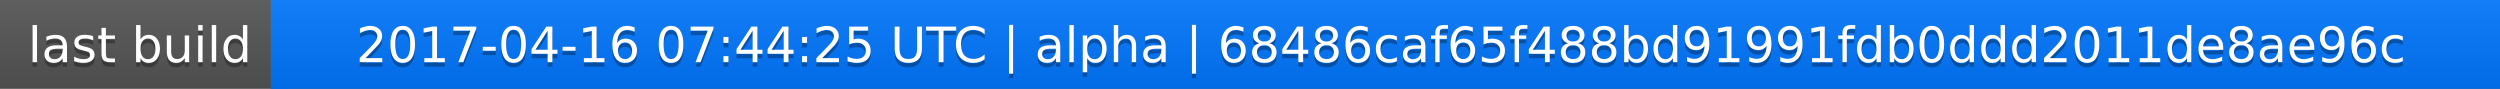
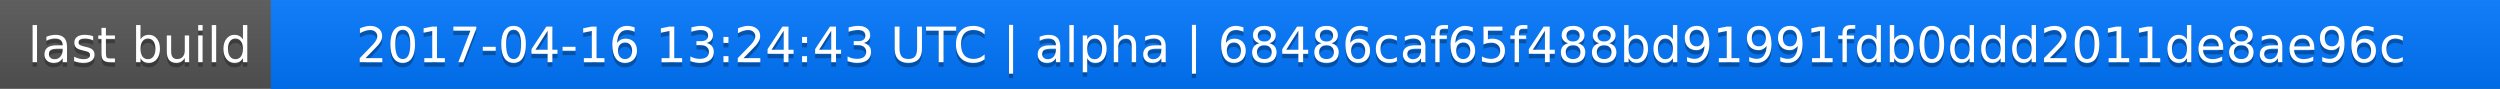
<svg xmlns="http://www.w3.org/2000/svg" width="563" height="20">
  <linearGradient id="a" x2="0" y2="100%">
    <stop offset="0" stop-color="#bbb" stop-opacity=".1" />
    <stop offset="1" stop-opacity=".1" />
  </linearGradient>
  <rect rx="0" width="563" height="20" fill="#555" />
  <rect rx="0" x="61" width="502" height="20" fill="#07f" />
  <path fill="#07f" d="M61 0h4v20h-4z" />
  <rect rx="0" width="563" height="20" fill="url(#a)" />
  <g fill="#fff" text-anchor="middle" font-family="DejaVu Sans,Verdana,Geneva,sans-serif" font-size="11">
    <text x="31.5" y="15" fill="#010101" fill-opacity=".3">last build</text>
    <text x="31.5" y="14">last build</text>
-     <text x="311" y="15" fill="#010101" fill-opacity=".3">2017-04-16 07:44:25 UTC | alpha | 68486caf65f488bd91991fdb0ddd2011de8ae96c</text>
-     <text x="311" y="14">2017-04-16 07:44:25 UTC | alpha | 68486caf65f488bd91991fdb0ddd2011de8ae96c</text>
+     <text x="311" y="15" fill="#010101" fill-opacity=".3">2017-04-16 13:24:43 UTC | alpha | 68486caf65f488bd91991fdb0ddd2011de8ae96c</text>
+     <text x="311" y="14">2017-04-16 13:24:43 UTC | alpha | 68486caf65f488bd91991fdb0ddd2011de8ae96c</text>
  </g>
</svg>
